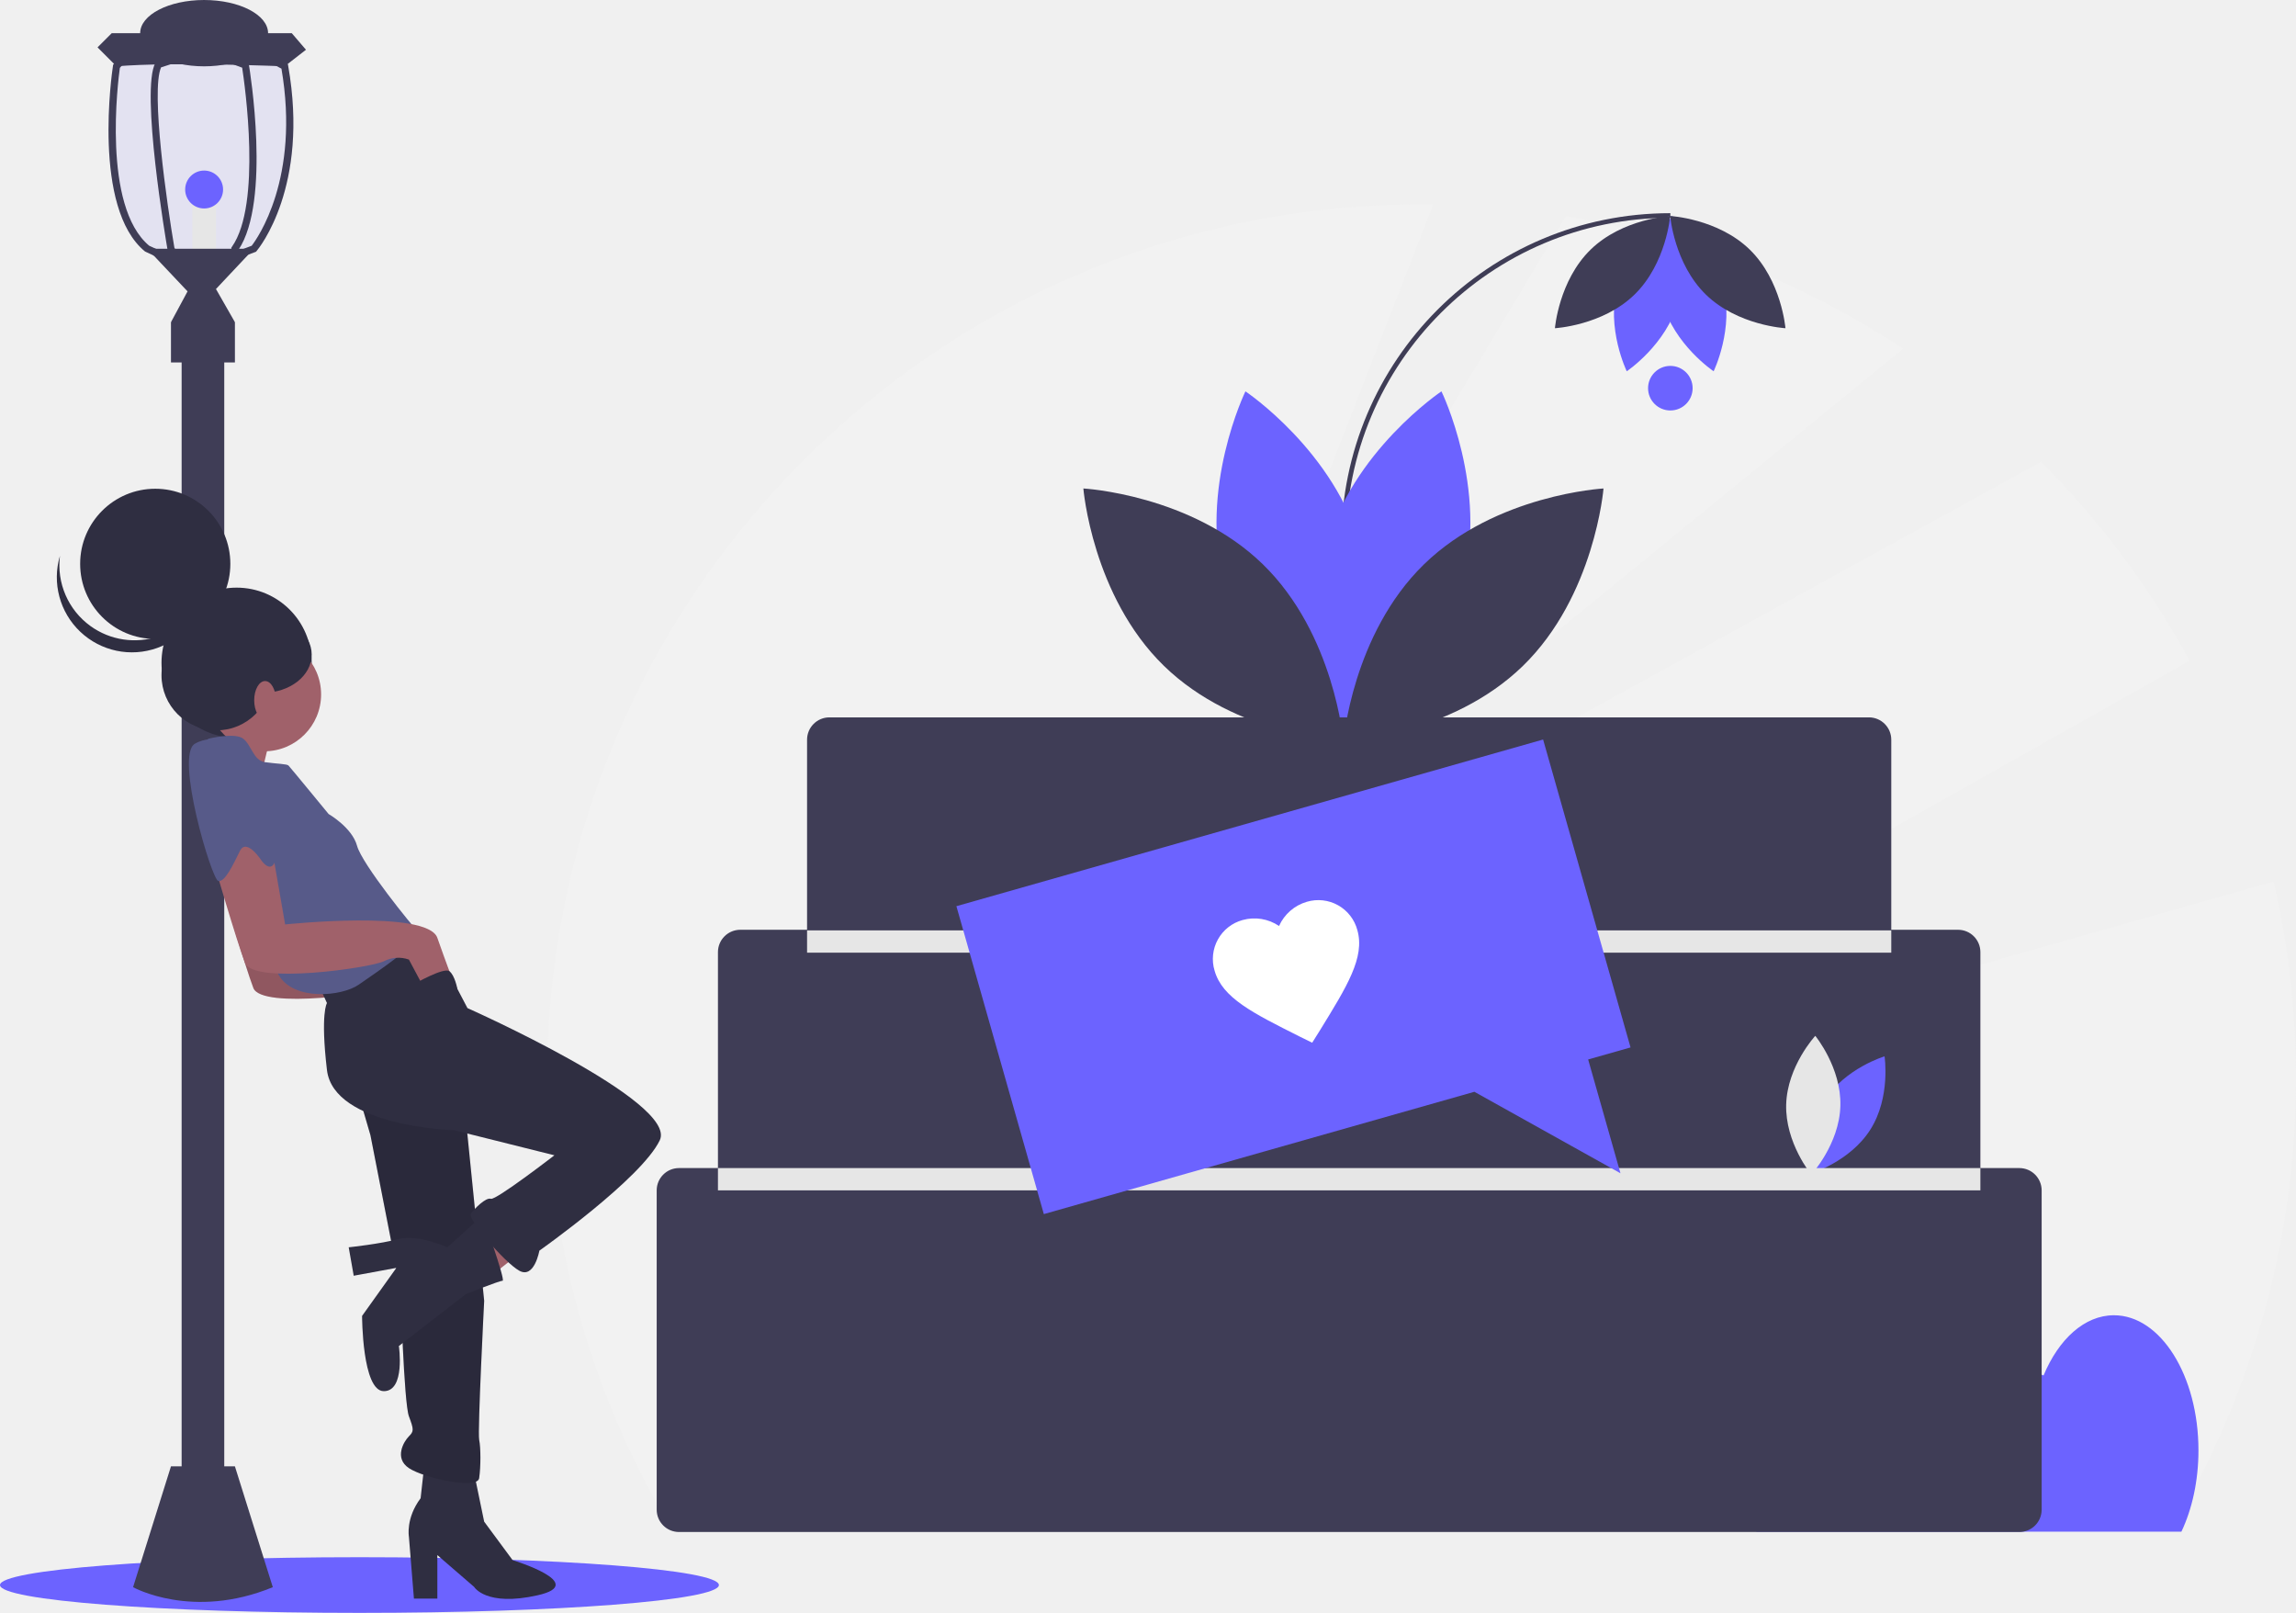
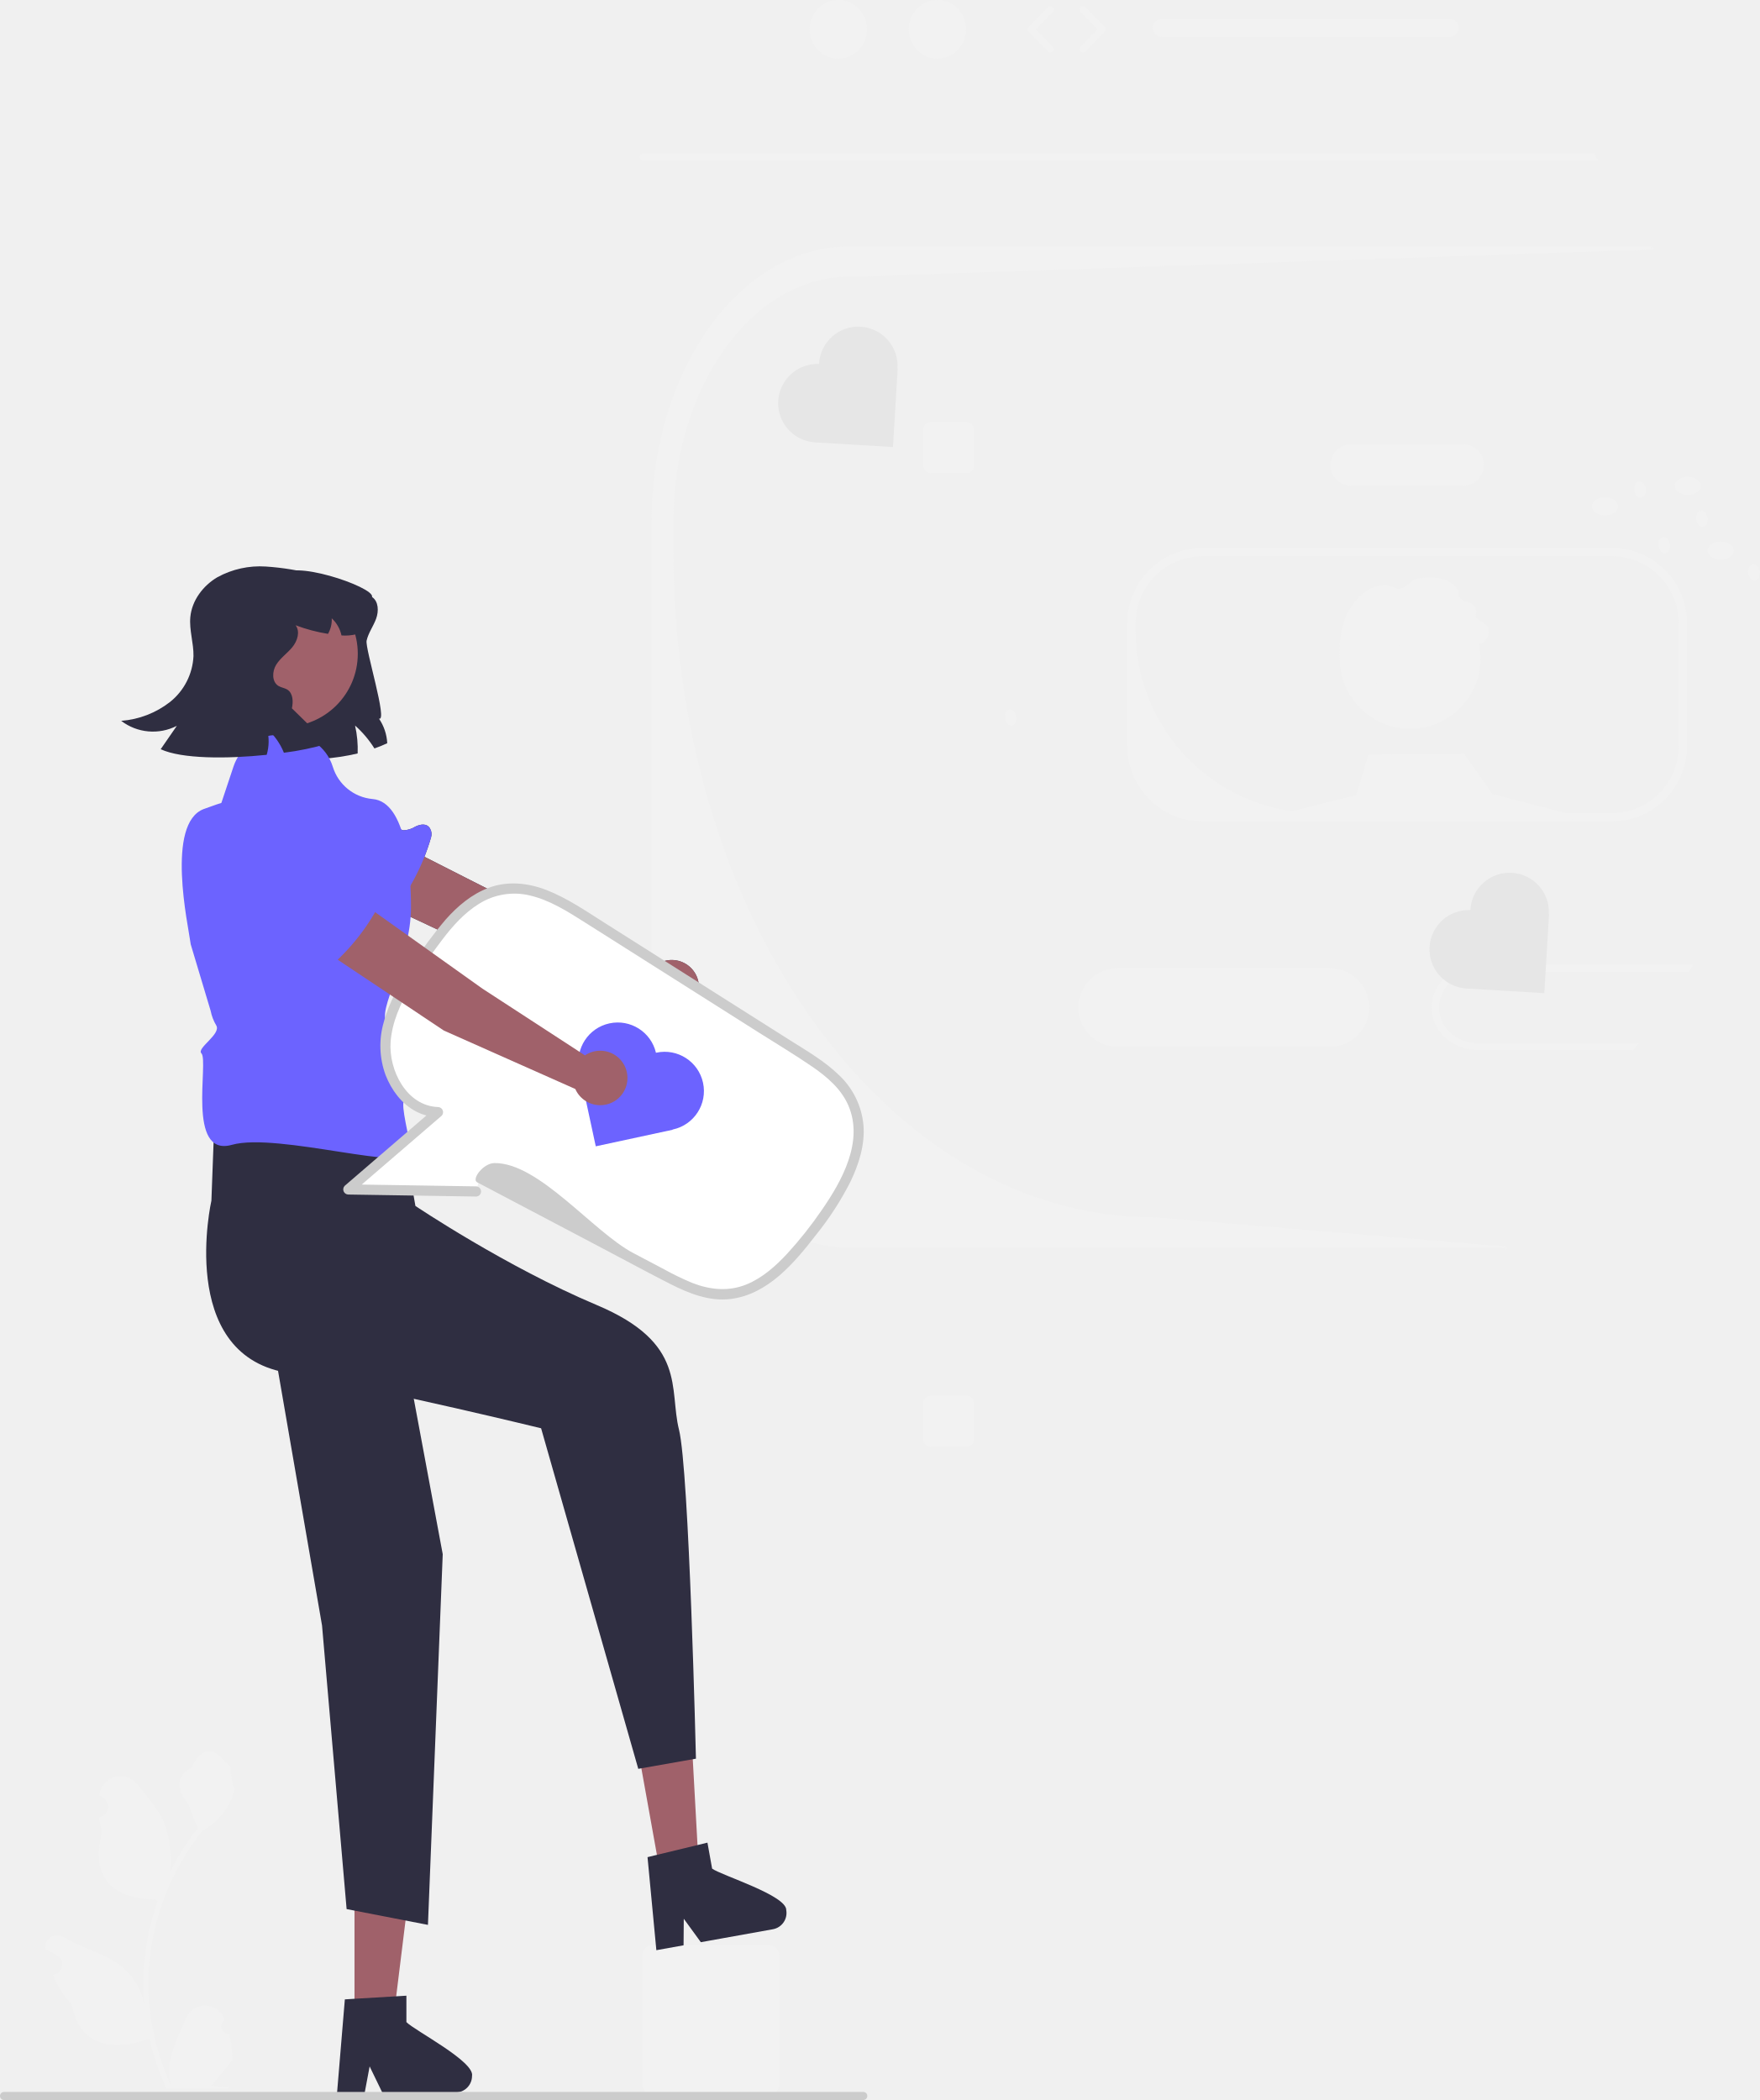
- <svg xmlns="http://www.w3.org/2000/svg" id="a62e712f-3cb4-4d7a-829a-d896e102ddef" data-name="Layer 1" width="990.062" height="695.365" viewBox="0 0 990.062 695.365">
-   <ellipse cx="155" cy="683.365" rx="155" ry="12" fill="#6c63ff" />
-   <path d="M229.227,130.649l-.133-.735-12.572-6.659h-1.973l-.755-1.446H187.884l-6.009,1.446h-22.129l-5.995,6.996-.061.429c-.388,2.502-9.059,61.341,13.819,80.062l9.539,4.433h6.169l-1.206-2.408,5.363,2.408h17.363l.308-.463,10.303-3.857.266-.306C216.542,209.444,238.439,182.839,229.227,130.649Z" transform="translate(-104.9691 -102.3177)" fill="#6c63ff" opacity="0.1" />
-   <rect x="82.915" y="86.813" width="10.213" height="26.554" fill="#e6e6e6" />
-   <rect x="78.319" y="147.581" width="18.384" height="510.662" fill="#3f3d56" />
-   <rect x="73.723" y="138.9" width="27.576" height="17.363" fill="#3f3d56" />
-   <polygon points="63.51 107.239 80.872 125.623 73.723 138.9 88.021 141.964 101.299 138.9 93.128 124.602 109.469 107.239 63.51 107.239" fill="#3f3d56" />
-   <path d="M155.201,130.915l-8.171-8.171,6.128-6.128h77.621l6.128,7.149-9.192,7.149S178.692,128.872,155.201,130.915Z" transform="translate(-104.9691 -102.3177)" fill="#3f3d56" />
-   <path d="M229.227,130.649l-.133-.735-12.572-6.659-5.74-3.044L178.559,118.138l-18.067,4.249-.746.868-5.995,6.996-.061.429c-.388,2.502-9.059,61.341,13.819,80.062l9.539,4.433,8.028,3.728-1.859-3.728-3.054-6.097c-3.197-18.608-10.223-67.499-5.74-77.712l18.527-5.975L209.393,131.497c1.134,7.343,8.467,58.828-4.382,77.181l-.276.398v5.75l10.612-3.973.266-.306C216.542,209.444,238.439,182.839,229.227,130.649Zm-15.728,77.621-5.699,2.145v-.388c14.094-21.029,4.882-77.498,4.484-79.908l-.143-.878-16.117-5.985-2.992-1.113-3.452,1.113-17.281,5.576-.296.521c-6.567,11.776,4.698,77.662,5.178,80.46l.041.225,1.215,2.431-9.141-4.218c-20.375-16.964-13.39-71.288-12.644-76.671l5.515-6.434,8.027-1.889,8.63-2.032,14.207.919,16.893,1.093.041.02,16.372,8.661C234.446,179.254,215.837,205.247,213.499,208.27Z" transform="translate(-104.9691 -102.3177)" fill="#3f3d56" />
-   <ellipse cx="88.021" cy="14.299" rx="27.576" ry="14.299" fill="#3f3d56" />
-   <path d="M178.692,734.517l-16.341,52.088s25.533,14.299,60.258,0l-16.341-52.088Z" transform="translate(-104.9691 -102.3177)" fill="#3f3d56" />
-   <circle cx="88.021" cy="81.706" r="8.171" fill="#6c63ff" />
-   <path d="M494.407,485.545c4.316,15.954,19.098,25.834,19.098,25.834s7.785-15.986,3.469-31.939S497.877,453.606,497.877,453.606,490.092,469.592,494.407,485.545Z" transform="translate(-104.9691 -102.3177)" fill="#6c63ff" />
-   <path d="M500.749,482.117c11.843,11.528,13.289,29.25,13.289,29.25s-17.754-.969-29.597-12.498-13.289-29.25-13.289-29.25S488.907,470.588,500.749,482.117Z" transform="translate(-104.9691 -102.3177)" fill="#e6e6e6" />
-   <path d="M1085.386,482.384,672.337,599.507l376.854-212.343a378.384,378.384,0,0,0-64.058-85.754L619.501,502.64,925.6,252.693a374.858,374.858,0,0,0-145.356-57.143L610.695,478.623l112.295-288.153c-1.672-.022-3.343-.047-5.021-.047-208.245,0-377.062,168.816-377.062,377.062a375.302,375.302,0,0,0,54.478,195.336H1040.553a378.255,378.255,0,0,0,44.833-280.436Z" transform="translate(-104.9691 -102.3177)" fill="#f2f2f2" />
-   <path d="M1052.969,727.611c0-32.167-16.322-58.243-36.457-58.243-12.655,0-23.8,10.305-30.337,25.946a18.287,18.287,0,0,0-6.967-1.398c-6.094,0-11.729,3.123-16.324,8.408-5.892-19.501-18.387-32.955-32.85-32.955-13.522,0-25.316,11.771-31.61,29.24a19.915,19.915,0,0,0-12.477-4.692c-15.452,0-27.978,20.012-27.978,44.698a65.145,65.145,0,0,0,4.408,24.068h183.24C1050.23,752.926,1052.969,740.781,1052.969,727.611Z" transform="translate(-104.9691 -102.3177)" fill="#6c63ff" />
-   <path d="M684.346,336.124v-0A140.898,140.898,0,0,1,825.243,195.226" transform="translate(-104.9691 -102.3177)" fill="none" stroke="#3f3d56" stroke-miterlimit="10" stroke-width="2" />
-   <path d="M735.611,354.565c-11.286,41.719-49.943,67.557-49.943,67.557s-20.359-41.803-9.073-83.522,49.943-67.557,49.943-67.557S746.897,312.846,735.611,354.565Z" transform="translate(-104.9691 -102.3177)" fill="#6c63ff" />
-   <path d="M632.941,354.565c11.286,41.719,49.943,67.557,49.943,67.557s20.359-41.803,9.073-83.522-49.943-67.557-49.943-67.557S621.655,312.846,632.941,354.565Z" transform="translate(-104.9691 -102.3177)" fill="#6c63ff" />
-   <path d="M649.525,345.599c30.969,30.147,34.751,76.489,34.751,76.489s-46.428-2.535-77.396-32.682-34.751-76.489-34.751-76.489S618.556,315.452,649.525,345.599Z" transform="translate(-104.9691 -102.3177)" fill="#3f3d56" />
-   <path d="M719.027,345.599c-30.969,30.147-34.751,76.489-34.751,76.489s46.428-2.535,77.396-32.682,34.751-76.489,34.751-76.489S749.996,315.452,719.027,345.599Z" transform="translate(-104.9691 -102.3177)" fill="#3f3d56" />
-   <path d="M802.422,225.363c5.002-18.49,22.135-29.942,22.135-29.942s9.023,18.527,4.021,37.017-22.135,29.942-22.135,29.942S797.42,243.853,802.422,225.363Z" transform="translate(-104.9691 -102.3177)" fill="#6c63ff" />
-   <path d="M847.926,225.363c-5.002-18.49-22.135-29.942-22.135-29.942s-9.023,18.527-4.021,37.017,22.135,29.942,22.135,29.942S852.928,243.853,847.926,225.363Z" transform="translate(-104.9691 -102.3177)" fill="#6c63ff" />
-   <path d="M840.576,229.337c-13.725-13.361-15.402-33.9-15.402-33.9s20.577,1.124,34.302,14.485,15.402,33.9,15.402,33.9S854.301,242.698,840.576,229.337Z" transform="translate(-104.9691 -102.3177)" fill="#3f3d56" />
-   <path d="M809.772,229.337c13.725-13.361,15.402-33.9,15.402-33.9s-20.577,1.124-34.302,14.485-15.402,33.9-15.402,33.9S796.047,242.698,809.772,229.337Z" transform="translate(-104.9691 -102.3177)" fill="#3f3d56" />
-   <path d="M975.748,605.911H958.936V512.783a9.635,9.635,0,0,0-9.607-9.607h-28.82V421.208a9.635,9.635,0,0,0-9.607-9.607H462.592a9.635,9.635,0,0,0-9.607,9.607v81.968h-28.82a9.635,9.635,0,0,0-9.607,9.607v93.128H397.747a9.635,9.635,0,0,0-9.607,9.607V753.214a9.635,9.635,0,0,0,9.607,9.607H975.748a9.635,9.635,0,0,0,9.607-9.607V615.518A9.635,9.635,0,0,0,975.748,605.911Z" transform="translate(-104.9691 -102.3177)" fill="#3f3d56" />
-   <path d="M891.745,576.8c-8.828,13.972-6.102,31.542-6.102,31.542s17.039-5.083,25.866-19.055,6.102-31.542,6.102-31.542S900.573,562.828,891.745,576.8Z" transform="translate(-104.9691 -102.3177)" fill="#6c63ff" />
-   <path d="M898.56,579.15c-.477,16.52-12.547,29.576-12.547,29.576s-11.298-13.729-10.822-30.25S887.739,548.9,887.739,548.9,899.037,562.629,898.56,579.15Z" transform="translate(-104.9691 -102.3177)" fill="#e6e6e6" />
-   <rect x="309.589" y="503.594" width="544.378" height="9.607" fill="#e6e6e6" />
-   <rect x="348.016" y="401.122" width="467.525" height="9.607" fill="#e6e6e6" />
-   <circle cx="720.274" cy="167.36" r="9.607" fill="#6c63ff" />
-   <polygon points="412.411 390.687 665.405 318.833 703.108 451.582 684.831 456.773 698.765 505.833 635.771 470.707 450.114 523.437 412.411 390.687" fill="#6c63ff" />
-   <path d="M670.799,551.867l-5.608-2.759c-19.986-10.052-33.135-16.526-36.477-28.294a17.403,17.403,0,0,1,12.093-21.842,18.93,18.93,0,0,1,15.699,2.57,18.93,18.93,0,0,1,12.005-10.438,17.403,17.403,0,0,1,21.768,12.225c3.342,11.768-4.441,24.187-16.16,43.244Z" transform="translate(-104.9691 -102.3177)" fill="#fff" />
-   <path d="M221.795,420.463s-6.491,19.473-2.885,23.8-21.637-12.982-21.637-12.982L210.977,415.414Z" transform="translate(-104.9691 -102.3177)" fill="#a0616a" />
-   <circle cx="102.024" cy="285.732" r="32.381" fill="#2f2e41" />
-   <polygon points="227.894 537.395 211.306 550.377 201.93 535.231 218.518 523.692 227.894 537.395" fill="#a0616a" />
-   <path d="M309.423,737.438l4.327,20.915,12.261,16.588s33.176,10.097,10.818,15.146-27.406-3.606-27.406-3.606l-15.867-13.703V791.529H283.459l-2.164-26.685s-1.442-7.933,5.049-16.588l1.442-12.982Z" transform="translate(-104.9691 -102.3177)" fill="#2f2e41" />
-   <path d="M225.762,478.521l5.77,33.176s61.303-6.491,65.631,5.77,5.77,15.867,5.77,15.867l-12.261,4.327-5.77-10.818a13.698,13.698,0,0,0-10.818.721c-5.77,2.885-56.255,10.097-59.861.721s-13.703-43.994-13.703-43.994l15.146-12.261Z" transform="translate(-104.9691 -102.3177)" fill="#a0616a" />
-   <path d="M225.762,478.521l5.77,33.176s61.303-6.491,65.631,5.77,5.77,15.867,5.77,15.867l-12.261,4.327-5.77-10.818a13.698,13.698,0,0,0-10.818.721c-5.77,2.885-56.255,10.097-59.861.721s-13.703-43.994-13.703-43.994l15.146-12.261Z" transform="translate(-104.9691 -102.3177)" opacity="0.1" />
-   <path d="M259.659,574.442l5.049,17.309,12.982,66.352s1.442,49.043,3.606,54.813,2.164,6.491,0,8.655-6.491,9.376,0,13.703,29.57,9.376,30.291,4.327.721-12.982,0-16.588,2.164-59.861,2.164-59.861l-8.655-85.825L275.526,563.624Z" transform="translate(-104.9691 -102.3177)" fill="#2f2e41" />
-   <path d="M259.659,574.442l5.049,17.309,12.982,66.352s1.442,49.043,3.606,54.813,2.164,6.491,0,8.655-6.491,9.376,0,13.703,29.57,9.376,30.291,4.327.721-12.982,0-16.588,2.164-59.861,2.164-59.861l-8.655-85.825L275.526,563.624Z" transform="translate(-104.9691 -102.3177)" opacity="0.1" />
-   <path d="M290.672,506.648l15.867,30.291s90.873,40.388,82.94,56.976-51.928,47.6-51.928,47.6-2.164,12.261-8.655,8.655-22.358-22.358-20.915-24.521,6.491-7.212,8.655-6.491,27.406-18.752,27.406-18.752l-43.273-10.818s-51.928-1.442-54.813-25.964,0-28.849,0-28.849l-3.606-7.933,29.57-18.03Z" transform="translate(-104.9691 -102.3177)" fill="#2f2e41" />
-   <path d="M313.029,626.37,297.884,640.073s-12.982-5.77-20.915-3.606-21.637,3.606-21.637,3.606l2.164,12.261,18.401-3.395L261.102,669.643s0,32.455,9.376,32.455,6.491-19.473,6.491-19.473l28.849-22.358s14.424-5.77,15.867-5.77S313.029,626.37,313.029,626.37Z" transform="translate(-104.9691 -102.3177)" fill="#2f2e41" />
-   <circle cx="113.941" cy="299.393" r="24.521" fill="#a0616a" />
-   <path d="M194.75,420.823s11.539-2.885,15.146,0,4.327,9.376,9.376,10.097,9.376.721,10.097,1.442,17.309,20.915,17.309,20.915,10.097,5.77,12.261,13.703,23.8,34.618,26.685,37.503-18.752,17.309-25.964,22.358-28.127,7.212-34.618-4.327S183.21,435.969,194.75,420.823Z" transform="translate(-104.9691 -102.3177)" fill="#575a89" />
-   <path d="M222.156,467.702l5.77,33.176s61.304-6.491,65.631,5.77,5.77,15.867,5.77,15.867l-12.261,4.327-5.77-10.818a13.698,13.698,0,0,0-10.818.721c-5.77,2.885-56.255,10.097-59.861.721S196.913,473.472,196.913,473.472l15.146-12.261Z" transform="translate(-104.9691 -102.3177)" fill="#a0616a" />
-   <path d="M208.374,423.858s17.388,36.633,15.946,46.73-6.491,2.885-6.491,2.885-6.491-10.097-9.376-4.327-6.491,13.703-9.376,12.982-18.752-54.091-10.097-59.14S208.374,423.858,208.374,423.858Z" transform="translate(-104.9691 -102.3177)" fill="#575a89" />
-   <circle cx="66.944" cy="243.096" r="32.381" fill="#2f2e41" />
-   <path d="M143.982,372.228a32.383,32.383,0,0,0,50.005-17.003,32.383,32.383,0,1,1-63.167-13.279A32.371,32.371,0,0,0,143.982,372.228Z" transform="translate(-104.9691 -102.3177)" fill="#2f2e41" />
-   <circle cx="93.389" cy="291.129" r="23.746" fill="#2f2e41" />
-   <ellipse cx="113.357" cy="282.224" rx="21.048" ry="16.461" fill="#2f2e41" />
-   <ellipse cx="114.302" cy="301.917" rx="4.688" ry="8.294" fill="#a0616a" />
-   <path d="M283.621,526.527s12.768-7.325,15.138-5.488,3.423,7.584,3.423,7.584L287.426,534.415l-4.327-7.933Z" transform="translate(-104.9691 -102.3177)" fill="#2f2e41" />
+ <svg xmlns="http://www.w3.org/2000/svg" id="ba2e5c53-c202-4b29-8b9a-1b507c0aacff" data-name="Layer 1" width="518.737" height="619.103" viewBox="0 0 518.737 619.103">
+   <path d="M567.66,757.956H532.675c-1.498,0-2.716-1.538-2.716-3.428V717.353c0-1.89,1.218-3.428,2.716-3.428H567.66c1.498,0,2.716,1.538,2.716,3.428v37.175C570.376,756.418,569.158,757.956,567.66,757.956Z" transform="translate(-340.6315 -140.4487)" fill="#f2f2f2" />
+   <path d="M408.218,740.158a2.269,2.269,0,0,1-1.645-3.933l.155-.618q-.031-.074-.062-.148a6.094,6.094,0,0,0-11.241.042c-1.839,4.428-4.179,8.864-4.756,13.546a18.029,18.029,0,0,0,.316,6.2,72.281,72.281,0,0,1-6.575-30.021,69.766,69.766,0,0,1,.433-7.783q.358-3.178.995-6.31a73.119,73.119,0,0,1,14.5-30.99,19.459,19.459,0,0,0,8.093-8.397,14.843,14.843,0,0,0,1.35-4.056c-.394.052-1.486-5.949-1.188-6.317-.549-.833-1.532-1.247-2.131-2.06-2.982-4.043-7.091-3.337-9.236,2.157-4.582,2.313-4.627,6.148-1.815,9.837,1.789,2.347,2.035,5.522,3.604,8.035-.162.207-.329.407-.491.614a73.591,73.591,0,0,0-7.681,12.169,30.592,30.592,0,0,0-1.826-14.21c-1.748-4.217-5.025-7.769-7.91-11.415a6.279,6.279,0,0,0-11.184,3.083q-.009.081-.017.161.643.363,1.259.77a3.078,3.078,0,0,1-1.241,5.602l-.063.01a30.628,30.628,0,0,0,.807,4.579c-3.702,14.316,4.29,19.53,15.701,19.764.252.129.497.258.749.381a75.115,75.115,0,0,0-4.043,19.028,71.245,71.245,0,0,0,.052,11.503l-.019-.136a18.826,18.826,0,0,0-6.427-10.87c-4.946-4.063-11.933-5.559-17.268-8.824a3.533,3.533,0,0,0-5.411,3.437l.022.143a20.677,20.677,0,0,1,2.319,1.117q.643.363,1.259.77a3.078,3.078,0,0,1-1.241,5.602l-.063.01c-.045.006-.084.013-.129.019a30.655,30.655,0,0,0,5.639,8.829c2.315,12.497,12.256,13.683,22.89,10.044h.006a75.092,75.092,0,0,0,5.044,14.726h18.02c.065-.2.123-.407.181-.607a20.475,20.475,0,0,1-4.986-.297c1.337-1.641,2.674-3.294,4.011-4.935a1.118,1.118,0,0,0,.084-.097c.678-.84,1.363-1.673,2.041-2.512l0-.001a29.99,29.99,0,0,0-.879-7.64Z" transform="translate(-340.6315 -140.4487)" fill="#f2f2f2" />
+   <path d="M842.016,283.696c0-1.478-1.723-2.677-3.848-2.677-2.125,0-3.848,1.198-3.848,2.677s1.723,2.677,3.848,2.677C840.293,286.373,842.016,285.174,842.016,283.696Z" transform="translate(-340.6315 -140.4487)" fill="#f2f2f2" />
+   <ellipse cx="473.111" cy="149.27" rx="3.848" ry="2.677" fill="#f2f2f2" />
+   <ellipse cx="507.24" cy="162.319" rx="3.848" ry="2.677" fill="#f2f2f2" />
+   <path d="M857.997,311.6a1.505,1.505,0,0,1-.56-.05,2.526,2.526,0,0,1-1.45-2.13,2.39,2.39,0,0,1,.99-2.53,1.097,1.097,0,0,1,.35-.11c.93-.13,1.83.85,2.01,2.18C859.517,310.29,858.917,311.47,857.997,311.6Z" transform="translate(-340.6315 -140.4487)" fill="#f2f2f2" />
+   <path d="M640.215,351.729c-.183-1.331-1.082-2.306-2.008-2.178-.926.128-1.527,1.309-1.344,2.64.183,1.331,1.082,2.306,2.008,2.178C639.796,354.241,640.398,353.059,640.215,351.729Z" transform="translate(-340.6315 -140.4487)" fill="#f2f2f2" />
+   <path d="M830.896,298.748c-.926.128-1.527,1.31-1.344,2.64.183,1.331,1.082,2.306,2.008,2.178.926-.128,1.527-1.309,1.344-2.64C832.721,299.595,831.822,298.62,830.896,298.748Z" transform="translate(-340.6315 -140.4487)" fill="#f2f2f2" />
+   <path d="M844.007,293.205c-.183-1.33-1.082-2.306-2.008-2.178-.926.128-1.527,1.31-1.344,2.64.183,1.33,1.082,2.306,2.008,2.178C843.589,295.718,844.191,294.536,844.007,293.205Z" transform="translate(-340.6315 -140.4487)" fill="#f2f2f2" />
+   <ellipse cx="824.057" cy="284.812" rx="1.692" ry="2.432" transform="matrix(0.99064, -0.1365, 0.1365, 0.99064, -371.7948, -25.30098)" fill="#f2f2f2" />
+   <path d="M732.687,425.92h-62.63a11.555,11.555,0,1,0,0,23.11h62.63a11.555,11.555,0,1,0,0-23.11Z" transform="translate(-340.6315 -140.4487)" fill="#f2f2f2" />
+   <path d="M776.327,424.92a14.147,14.147,0,0,0-10.22,4.22,11.884,11.884,0,0,0-3.48,8.34c0,6.92,6.14,12.55,13.7,12.55h45.67c.27-.33.54-.67.81-1,.27-.33.53-.66.79-1h-47.27c-6.35,0-11.52-4.73-11.52-10.55a10.027,10.027,0,0,1,3.03-7.12,11.962,11.962,0,0,1,8.49-3.44h62.15c.2-.31.39-.62.58-.93.22-.36.44-.71.65-1.07Z" transform="translate(-340.6315 -140.4487)" fill="#f2f2f2" />
+   <path d="M625.582,264.924h-10.61a2.189,2.189,0,0,0-2.19,2.19v10.62a2.189,2.189,0,0,0,2.19,2.19h10.61a2.198,2.198,0,0,0,2.2-2.19v-10.62A2.198,2.198,0,0,0,625.582,264.924Z" transform="translate(-340.6315 -140.4487)" fill="#f2f2f2" />
+   <path d="M625.582,551.924h-10.61a2.189,2.189,0,0,0-2.19,2.19v10.62a2.189,2.189,0,0,0,2.19,2.19h10.61a2.198,2.198,0,0,0,2.2-2.19v-10.62A2.198,2.198,0,0,0,625.582,551.924Z" transform="translate(-340.6315 -140.4487)" fill="#f2f2f2" />
+   <path d="M771.937,271.42h-33a6.11,6.11,0,0,0,0,12.22h33a6.11,6.11,0,0,0,0-12.22Z" transform="translate(-340.6315 -140.4487)" fill="#f2f2f2" />
+   <path d="M815.747,301.97h-120.63a22.175,22.175,0,0,0-22.16,22.15v36.33a22.192,22.192,0,0,0,22.16,22.17h120.63a22.186,22.186,0,0,0,22.16-22.17V324.12A22.169,22.169,0,0,0,815.747,301.97Zm19.72,58.48a19.728,19.728,0,0,1-19.72,19.72h-86.6a53.081,53.081,0,0,1-7.17-.48h-.01c-.18-.02-.37-.05-.55-.08a53.734,53.734,0,0,1-46.02-53.19v-2.3a19.745,19.745,0,0,1,19.72-19.71h120.63a19.739,19.739,0,0,1,19.72,19.71Z" transform="translate(-340.6315 -140.4487)" fill="#f2f2f2" />
+   <path d="M661.517,497.54h-.02c-69.11-12.81-122.37-95.23-122.37-194.95V294.17c0-39.74,23.25-72.13,51.81-72.13L828,214c-1.53-3.02.707,2.05-.943-.89h-236.12c-32.11,0-58.23,36.34-58.23,81.06V427.12c0,44.73,26.12,81.14,58.23,81.14h194.41c2.95-2.92-3.147,2.8-.347-.26l-104.643-8.71A101.052,101.052,0,0,1,661.517,497.54Z" transform="translate(-340.6315 -140.4487)" fill="#f2f2f2" />
+   <path d="M454.782,359.561a38.589,38.589,0,0,1-3.777,1.538,31.024,31.024,0,0,0-5.708-6.748,31.522,31.522,0,0,1,.764,8.223,65.435,65.435,0,0,1-21.337,1.432q1.114-4.026,2.228-8.064a15.422,15.422,0,0,1-15.979,3.989,26.678,26.678,0,0,0,11.777-9.984,18.395,18.395,0,0,0,2.09-15.045c-1.21-3.66-3.724-6.812-4.647-10.536-1.188-4.796,2.886-8.902,3.692-13.751.987-5.942,27.353,2.907,26.409,5.825,1.952,1.316,2.016,4.202,1.21,6.409-.806,2.217-2.281,4.159-2.801,6.451-.509,2.292,6.334,24.085,3.639,23.003A14.098,14.098,0,0,1,454.782,359.561Z" transform="translate(-340.6315 -140.4487)" fill="#2f2e41" />
+   <path d="M490.975,424.534,439.347,400.277a9.207,9.207,0,0,1-4.443-12.13l0,0a9.207,9.207,0,0,1,12.63-4.361l52.856,26.841,32.805,14.956a8.035,8.035,0,1,1-1.345,10.224Z" transform="translate(-340.6315 -140.4487)" fill="#3f3d56" />
+   <path d="M447.639,409.964h0a2.715,2.715,0,0,1-3.159-.923,3.522,3.522,0,0,0-1.765-1.225,3.239,3.239,0,0,0-.415-.093,5.312,5.312,0,0,1-4.025-2.814c-1.264-2.515-3.919-4.619-6.445-6.13-2.764-1.653-5.659-3.181-7.947-5.447-3.3-3.27-5.236-8.491-1.355-12.776a10.693,10.693,0,0,1,6.363-3.294c5.085-.765,9.926,1.311,14.539,3.342l-1.433-1.696a40.883,40.883,0,0,0,15.915,3.741c-.705,1.025.454,2.472,1.693,2.581a7.149,7.149,0,0,0,3.511-1.111c1.419-.667,3.271-1.074,4.279.571a3.347,3.347,0,0,1,.293,2.666A63.263,63.263,0,0,1,455.556,410.232c-1.24,1.489-2.726,3.017-4.651,3.234S446.84,411.729,447.639,409.964Z" transform="translate(-340.6315 -140.4487)" fill="#3f3d56" />
+   <path d="M490.975,424.534,439.347,400.277a9.207,9.207,0,0,1-4.443-12.13l0,0a9.207,9.207,0,0,1,12.63-4.361l52.856,26.841,32.805,14.956a8.035,8.035,0,1,1-1.345,10.224Z" transform="translate(-340.6315 -140.4487)" fill="#a0616a" />
+   <path d="M447.639,409.964h0a2.715,2.715,0,0,1-3.159-.923,3.522,3.522,0,0,0-1.765-1.225,3.239,3.239,0,0,0-.415-.093,5.312,5.312,0,0,1-4.025-2.814c-1.264-2.515-3.919-4.619-6.445-6.13-2.764-1.653-5.659-3.181-7.947-5.447-3.3-3.27-5.236-8.491-1.355-12.776a10.693,10.693,0,0,1,6.363-3.294c5.085-.765,9.926,1.311,14.539,3.342l-1.433-1.696a40.883,40.883,0,0,0,15.915,3.741c-.705,1.025.454,2.472,1.693,2.581a7.149,7.149,0,0,0,3.511-1.111c1.419-.667,3.271-1.074,4.279.571a3.347,3.347,0,0,1,.293,2.666A63.263,63.263,0,0,1,455.556,410.232c-1.24,1.489-2.726,3.017-4.651,3.234S446.84,411.729,447.639,409.964Z" transform="translate(-340.6315 -140.4487)" fill="#6c63ff" />
+   <polygon points="104.5 595.099 115.977 595.099 121.437 550.828 104.498 550.829 104.5 595.099" fill="#a0616a" />
+   <path d="M460.428,736.581v-7.781l-3.017.184-12.283.728-2.843.175-2.173,26.059-.116,1.397h8.15l.262-1.387,1.184-6.306,3.056,6.306.669,1.387H474.923a4.882,4.882,0,0,0,4.851-4.861C480.686,748.223,462.718,739.016,460.428,736.581Z" transform="translate(-340.6315 -140.4487)" fill="#2f2e41" />
+   <polygon points="76.899 374.853 94.93 479.213 102.174 562.82 126.15 567.476 130.507 458.192 116.566 383.357 76.899 374.853" fill="#2f2e41" />
+   <polygon points="194.678 552.577 205.974 550.546 203.517 506.007 186.845 509.005 194.678 552.577" fill="#a0616a" />
+   <path d="M550.547,691.336,549.171,683.678l-2.937.715L534.274,687.282l-2.767.675,2.471,26.033.133,1.396,8.021-1.442.012-1.412.049-6.416,4.123,5.666.904,1.247,21.266-3.822a4.882,4.882,0,0,0,3.915-5.642C572.545,699.212,553.232,693.328,550.547,691.336Z" transform="translate(-340.6315 -140.4487)" fill="#2f2e41" />
+   <path d="M403.687,474.605l-.737,19.798s-10.191,44.792,21.82,50.657,75.366,16.46,75.366,16.46l28.645,100.404,17-3s-2-85-5-97,2.487-25.484-24.256-36.742-53.438-29.209-53.438-29.209l-5.89-33.537Z" transform="translate(-340.6315 -140.4487)" fill="#2f2e41" />
+   <path d="M405.62,377.955l3.845-11.536a13.575,13.575,0,0,1,12.037-9.256l3.417-.212a13.575,13.575,0,0,1,13.813,9.546v0a13.524,13.524,0,0,0,11.741,9.516c9.987.851,11.31,21.48,11.31,31.912,0,15.73-10.372,30.629-7.001,34s9.494,18.913,5,23c-1.171,1.065,1.625,11.331,2,15,.679,6.644-39.308-5.777-52.791-1.969s-6.742-24.719-8.989-26.966c-1.518-1.518,5.899-5.679,4.381-8.222a13.534,13.534,0,0,1-1.657-4.321l-5.87-19.587c-.064-.326-.116-.645-.156-.975-.511-4.192-7.354-34.801,4.082-38.96C413.141,374.43,405.62,377.955,405.62,377.955Z" transform="translate(-340.6315 -140.4487)" fill="#6c63ff" />
+   <path d="M591.688,464.915c-3.083-6.326-9.318-10.406-15.263-14.171q-31.534-19.97-63.068-39.94c-7.22-4.572-15.21-9.332-23.694-8.302-10.485,1.272-17.733,10.767-23.724,19.466-5.433,7.889-11.053,16.295-11.677,25.854-.624,9.558,5.93,20.279,15.506,20.495q-13.238,11.396-26.475,22.793l37.701.595,1.041-4.007q27.129,14.295,54.258,28.591c5.49,2.893,11.278,5.861,17.483,5.772,11.176-.16,19.57-9.836,26.397-18.685C588.813,492.177,597.885,477.627,591.688,464.915Z" transform="translate(-340.6315 -140.4487)" fill="#fff" />
+   <path d="M595.157,472.105a23.153,23.153,0,0,0-7.233-14.725c-4.266-4.147-9.532-7.164-14.526-10.327q-18.08-11.45-36.159-22.899-9.25-5.858-18.5-11.716c-5.474-3.467-10.896-7.202-16.962-9.575-5.471-2.141-11.516-2.772-17.104-.679-4.994,1.871-9.139,5.379-12.643,9.326a120.99,120.99,0,0,0-10.055,13.632c-3.416,5.152-6.615,10.62-8.216,16.639a24.951,24.951,0,0,0,.545,15.641c1.712,4.367,4.687,8.443,8.908,10.667a14.932,14.932,0,0,0,3.115,1.216l-24.096,20.744a1.515,1.515,0,0,0,1.061,2.561l37.701.595a1.501,1.501,0,0,0,0-3q-16.869-.266-33.739-.532,11.787-10.147,23.573-20.294a1.516,1.516,0,0,0-1.061-2.561c-9.324-.329-14.593-10.89-13.991-19.208.42-5.797,2.879-11.228,5.785-16.177a141.902,141.902,0,0,1,9.433-13.949c3.039-3.996,6.504-7.901,10.809-10.563a19.571,19.571,0,0,1,15.079-2.466c5.879,1.397,11.091,4.718,16.137,7.913q8.41,5.324,16.818,10.651,17.239,10.917,34.477,21.834c5.223,3.307,10.547,6.497,15.649,9.99,4.365,2.99,8.646,6.594,10.773,11.574,4.524,10.595-1.914,22.175-7.86,30.761a115.136,115.136,0,0,1-10.179,12.847c-3.412,3.672-7.325,7.178-12.026,9.091-5.277,2.146-10.695,1.599-15.921-.427a80.773,80.773,0,0,1-8.362-4.043q-4.522-2.383-9.043-4.765c-11.91-6.276-27.793-26.673-40.96-26.548-3.324.032-6.819,4.76-5.108,5.661q19.189,10.111,38.378,20.223c6.212,3.273,12.385,6.637,18.651,9.806,5.482,2.773,11.43,5.15,17.692,4.38,11.032-1.357,18.862-10.717,25.235-18.966a89.29,89.29,0,0,0,10.046-15.512C593.788,483.733,595.648,477.937,595.157,472.105Z" transform="translate(-340.6315 -140.4487)" fill="#ccc" />
+   <path d="M534.111,450.79h0c-.04.009-.078.02-.117.028a11.578,11.578,0,0,0-13.709-8.67h0a11.578,11.578,0,0,0-8.909,13.607l-.004.001.033.152v0l4.847,22.488,22.64-4.88-.014-.065c.038-.008.075-.013.113-.021l0,0a11.58,11.58,0,0,0,8.88-13.76v0A11.58,11.58,0,0,0,534.111,450.79Z" transform="translate(-340.6315 -140.4487)" fill="#6c63ff" />
+   <path d="M774.074,408.628v0c-.002.04-.002.08-.004.121A11.578,11.578,0,0,0,762.033,419.623v0a11.578,11.578,0,0,0,10.711,12.239l-0.0.004.155.009h0l22.963,1.377,1.386-23.118-.066-.004c.003-.038.007-.076.01-.115v0a11.58,11.58,0,0,0-10.866-12.252h0A11.58,11.58,0,0,0,774.074,408.628Z" transform="translate(-340.6315 -140.4487)" fill="#e6e6e6" />
+   <path d="M582.074,247.628v0c-.002.04-.002.08-.004.121A11.578,11.578,0,0,0,570.033,258.623v0a11.578,11.578,0,0,0,10.711,12.239l-0.0.004.155.009h0l22.963,1.377,1.386-23.118-.066-.004c.003-.038.007-.076.01-.115v0a11.58,11.58,0,0,0-10.866-12.252h0A11.58,11.58,0,0,0,582.074,247.628Z" transform="translate(-340.6315 -140.4487)" fill="#e6e6e6" />
+   <path d="M471.47,444.267l-47.446-31.665a9.207,9.207,0,0,1-2.589-12.655l0,0a9.207,9.207,0,0,1,13.138-2.434l48.276,34.403L513.065,451.584a8.035,8.035,0,1,1-2.85,9.91Z" transform="translate(-340.6315 -140.4487)" fill="#a0616a" />
+   <path d="M430.783,423.414h0a2.715,2.715,0,0,1-2.987-1.383,3.522,3.522,0,0,0-1.564-1.474,3.237,3.237,0,0,0-.397-.153,5.312,5.312,0,0,1-3.562-3.381c-.876-2.675-3.188-5.15-5.461-7.02-2.487-2.046-5.123-3.987-7.048-6.569-2.777-3.724-3.916-9.175.56-12.835a10.693,10.693,0,0,1,6.782-2.311c5.142-0,9.621,2.773,13.88,5.467l-1.165-1.89a40.883,40.883,0,0,0,15.182,6.066c-.849.909.082,2.512,1.291,2.804a7.149,7.149,0,0,0,3.637-.576c1.502-.449,3.395-.575,4.147,1.201a3.347,3.347,0,0,1-.107,2.68,63.262,63.262,0,0,1-15.398,20.817c-1.447,1.288-3.144,2.578-5.08,2.506S429.731,425.041,430.783,423.414Z" transform="translate(-340.6315 -140.4487)" fill="#6c63ff" />
+   <circle cx="83.945" cy="192.736" r="21.522" fill="#a0616a" />
+   <path d="M450.474,323.805a7.337,7.337,0,0,1-4.828,3.629,13.943,13.943,0,0,1-4.35.35,9.585,9.585,0,0,0-2.875-5.05,8.349,8.349,0,0,1-1.103,4.584,48.755,48.755,0,0,1-9.549-2.536c1.411,1.878.53,4.637-.955,6.451-1.496,1.825-3.523,3.183-4.764,5.178-1.241,1.995-1.316,5.082.7,6.281.806.477,1.804.573,2.599,1.072,1.687,1.093,1.751,3.544,1.326,5.507l10.61,10.387A79.854,79.854,0,0,1,424.32,362.362a18.592,18.592,0,0,0-4.987-7.045,14.128,14.128,0,0,1-.085,7.661c-11.767,1.22-25.093,1.22-31.247-1.655,1.581-2.292,3.172-4.584,4.753-6.886a15.432,15.432,0,0,1-16.403-1.475,26.657,26.657,0,0,0,14.409-5.57,18.419,18.419,0,0,0,6.907-13.528c.064-3.851-1.284-7.65-.934-11.48.456-4.912,3.756-9.284,8-11.777a26.162,26.162,0,0,1,14.249-3.141,76.578,76.578,0,0,1,14.568,2.387c1.273.286,2.546.584,3.82.881a44.189,44.189,0,0,1,6.186,1.74,13.027,13.027,0,0,1,6.016,4.265A7.101,7.101,0,0,1,450.474,323.805Z" transform="translate(-340.6315 -140.4487)" fill="#2f2e41" />
+   <path d="M340.631,758.361a1.186,1.186,0,0,0,1.19,1.19h253.29a1.19,1.19,0,1,0,0-2.38h-253.29A1.187,1.187,0,0,0,340.631,758.361Z" transform="translate(-340.6315 -140.4487)" fill="#ccc" />
+   <path d="M811.69,187.762h-281.52a1,1,0,0,1,0-2h280.4C810.95,186.422,811.32,187.092,811.69,187.762Z" transform="translate(-340.6315 -140.4487)" fill="#f2f2f2" />
+   <ellipse cx="247.112" cy="8.645" rx="8.457" ry="8.645" fill="#f2f2f2" />
+   <ellipse cx="276.326" cy="8.645" rx="8.457" ry="8.645" fill="#f2f2f2" />
+   <path d="M650.268,155.927a.997.997,0,0,1-.715-.301l-5.706-5.833a1.0 1,0,0,1,0-1.398l5.706-5.833a1,1,0,0,1,1.43,1.398l-5.022,5.133,5.022,5.134a1,1,0,0,1-.715,1.699Z" transform="translate(-340.6315 -140.4487)" fill="#f2f2f2" />
+   <path d="M659.857,155.927a1,1,0,0,1-.715-1.699l5.021-5.134-5.021-5.133a1,1,0,0,1,1.43-1.398l5.706,5.833a1.0 1,0,0,1,0,1.398l-5.706,5.833A.997.997,0,0,1,659.857,155.927Z" transform="translate(-340.6315 -140.4487)" fill="#f2f2f2" />
+   <path d="M767.94,145.992h-84.81a2.67,2.67,0,0,0,0,5.34h84.81a2.67,2.67,0,0,0,0-5.34Z" transform="translate(-340.6315 -140.4487)" fill="#f2f2f2" />
+   <circle cx="415.671" cy="194.083" r="20.773" fill="#f2f2f2" />
+   <polygon points="463.46 242.068 370.46 241.738 399.786 234.406 403.439 222.346 431.556 222.187 439.975 234.113 461.236 239.624 463.167 240.125 463.46 242.068" fill="#f2f2f2" />
+   <path d="M744.497,347.795c4.458-3.484-1.636-18.812,5.725-15.54,0,0,8.997-5.725,10.805-1.963,2.093,4.356,9.537,2.38,14.109.842a11.108,11.108,0,0,1-.761-2.609,20.887,20.887,0,0,0,2.675,1.791,5.429,5.429,0,0,0,1.636-1.341,3.322,3.322,0,0,0,.417-3.771c-.761-1.17-2.331-1.529-3.255-2.568a1.118,1.118,0,0,1-.153-1.027,2.939,2.939,0,0,0-2.634-3.681,1.057,1.057,0,0,1-.501-.109,11.459,11.459,0,0,1-2.135-1.685c1.071.049-.239-6.51-10.862-5.267-2.675-.098-4.071,2.852-6.705,3.318-6.384-3.648-12.082,1.614-14.855,6.644S732.228,342.069,744.497,347.795Z" transform="translate(-340.6315 -140.4487)" fill="#f2f2f2" />
</svg>
